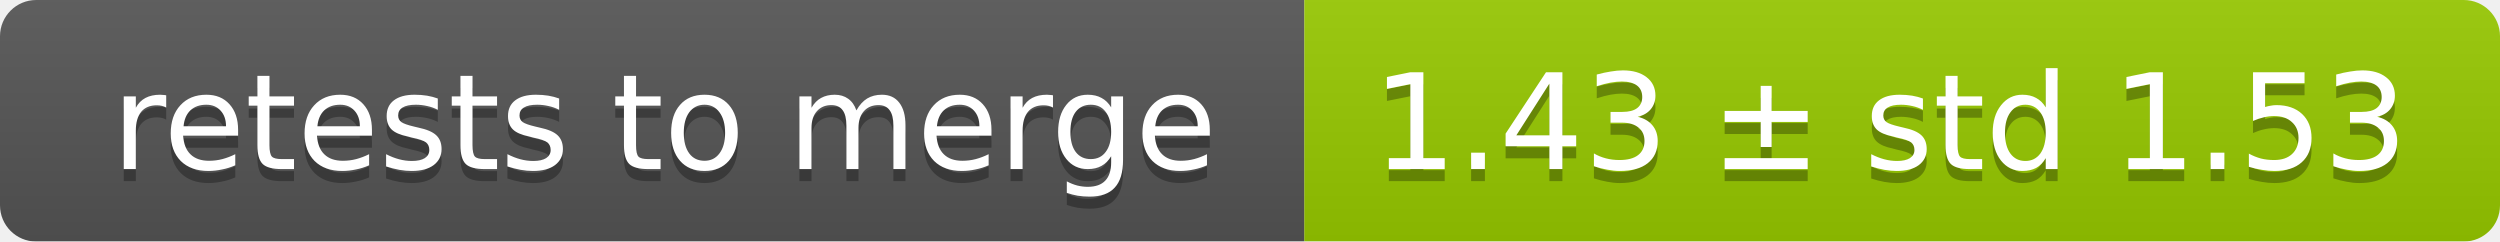
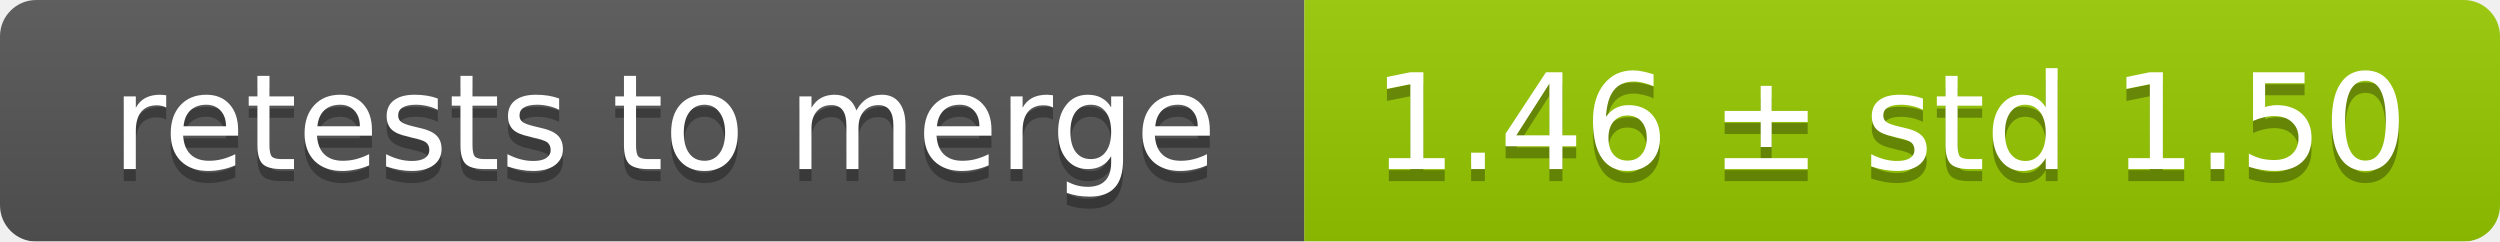
<svg xmlns="http://www.w3.org/2000/svg" width="207" height="20">
  <linearGradient id="smooth" x2="0" y2="100%">
    <stop offset="0" stop-color="#bbb" stop-opacity=".1" />
    <stop offset="1" stop-opacity=".1" />
  </linearGradient>
  <mask id="round">
    <rect width="207" height="20" rx="3" fill="#fff" />
  </mask>
  <g mask="url(#round)">
    <rect width="108" height="20" fill="#555" />
    <rect x="108" width="99" height="20" fill="#97ca00" />
    <rect width="207" height="20" fill="url(#smooth)" />
  </g>
  <g fill="#fff" text-anchor="middle" font-family="DejaVu Sans,Verdana,Geneva,sans-serif" font-size="11">
    <text x="55" y="15" fill="#010101" fill-opacity=".3">retests to merge</text>
    <text x="55" y="14">retests to merge</text>
-     <text x="156.5" y="15" fill="#010101" fill-opacity=".3">1.43 ± std 1.53</text>
-     <text x="156.5" y="14">1.43 ± std 1.53</text>
+     <text x="156.5" y="15" fill="#010101" fill-opacity=".3">1.46 ± std 1.50</text>
+     <text x="156.5" y="14">1.46 ± std 1.50</text>
  </g>
</svg>
